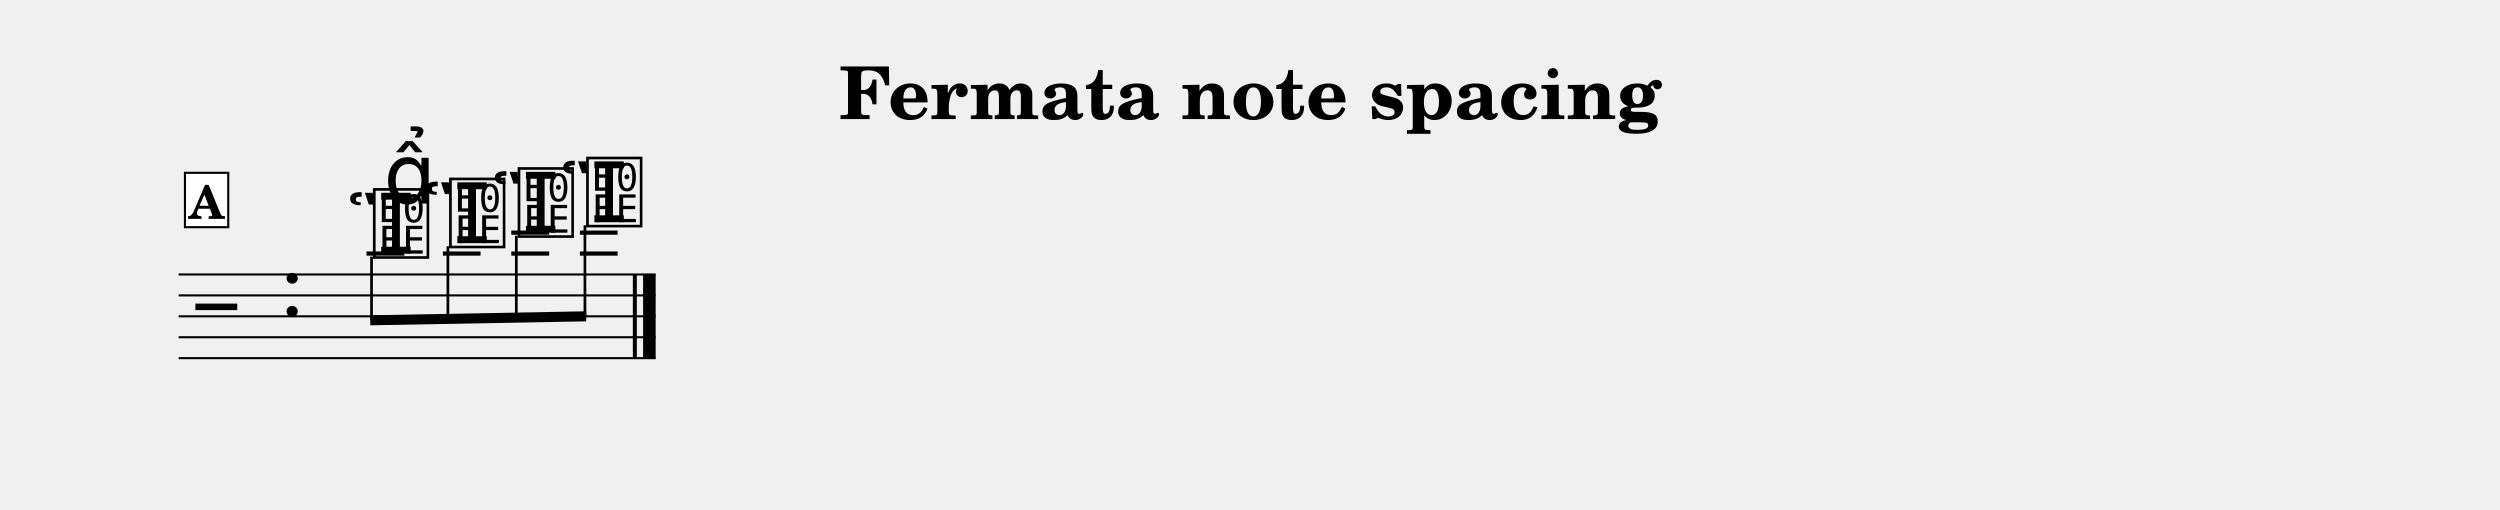
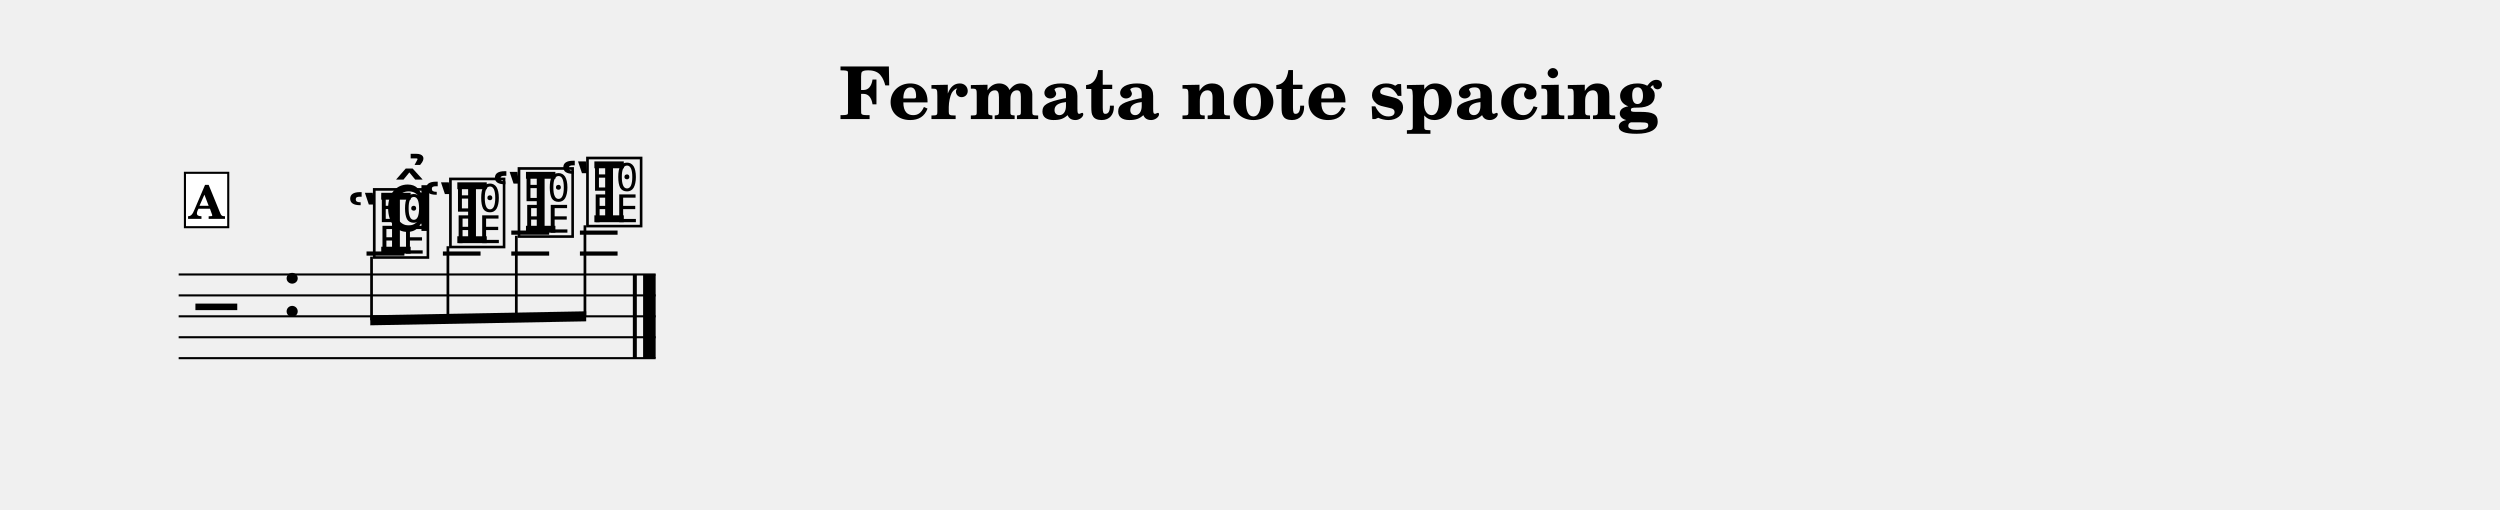
<svg xmlns="http://www.w3.org/2000/svg" width="1195.0" height="243.5" viewBox="0 0 119.50 24.35" font-family="TeX Gyre Schola, serif">
  <style>
  @font-face { font-family: 'Emmentaler'; src: local('Emmentaler'); }
  .music { font-family: 'Emmentaler', serif; }
</style>
  <text x="59.75" y="5.69" font-size="3.49" font-weight="bold" text-anchor="middle" data-pos="473">Fermata note spacing</text>
  <g transform="translate(8.54,0.00) scale(1,1)">
    <line x1="0.00" y1="13.12" x2="22.80" y2="13.12" stroke="#000000" stroke-width="0.100" />
    <line x1="0.00" y1="14.12" x2="22.80" y2="14.12" stroke="#000000" stroke-width="0.100" />
    <line x1="0.00" y1="15.12" x2="22.80" y2="15.12" stroke="#000000" stroke-width="0.100" />
    <line x1="0.00" y1="16.12" x2="22.80" y2="16.12" stroke="#000000" stroke-width="0.100" />
    <line x1="0.00" y1="17.12" x2="22.80" y2="17.12" stroke="#000000" stroke-width="0.100" />
    <text class="music" x="0.80" y="16.12" font-size="4.00" data-pos="518"></text>
    <text class="music" x="4.88" y="15.12" font-size="4.00"></text>
    <line x1="8.98" y1="12.12" x2="10.79" y2="12.12" stroke="#000000" stroke-width="0.200" />
    <line x1="12.63" y1="12.12" x2="14.43" y2="12.12" stroke="#000000" stroke-width="0.200" />
    <line x1="15.90" y1="12.12" x2="17.71" y2="12.12" stroke="#000000" stroke-width="0.200" />
    <line x1="15.90" y1="11.12" x2="17.71" y2="11.12" stroke="#000000" stroke-width="0.200" />
    <line x1="19.18" y1="12.12" x2="20.98" y2="12.12" stroke="#000000" stroke-width="0.200" />
    <line x1="19.18" y1="11.12" x2="20.98" y2="11.12" stroke="#000000" stroke-width="0.200" />
    <text class="music" x="8.01" y="12.12" font-size="4.00" data-pos="549"></text>
    <text class="music" x="9.16" y="12.12" font-size="4.00" data-pos="549"></text>
    <text class="music" x="11.65" y="11.62" font-size="4.00" data-pos="563"></text>
    <text class="music" x="12.80" y="11.62" font-size="4.00" data-pos="563"></text>
    <text class="music" x="14.93" y="11.12" font-size="4.00" data-pos="568"></text>
    <text class="music" x="16.08" y="11.12" font-size="4.00" data-pos="568"></text>
    <text class="music" x="18.20" y="10.62" font-size="4.00" data-pos="574"></text>
    <text class="music" x="19.35" y="10.62" font-size="4.00" data-pos="574"></text>
    <rect x="21.71" y="13.12" width="0.19" height="4.00" data-pos="0" />
    <rect x="22.20" y="13.12" width="0.60" height="4.00" data-pos="0" />
    <polygon points="9.16,15.07 19.48,14.88 19.48,15.36 9.16,15.55" />
    <line x1="9.22" y1="12.27" x2="9.22" y2="15.31" stroke="#000000" stroke-width="0.130" />
    <line x1="12.87" y1="11.77" x2="12.87" y2="15.24" stroke="#000000" stroke-width="0.130" />
    <line x1="16.14" y1="11.27" x2="16.14" y2="15.18" stroke="#000000" stroke-width="0.130" />
    <line x1="19.42" y1="10.77" x2="19.42" y2="15.12" stroke="#000000" stroke-width="0.130" />
-     <text class="music" x="9.81" y="9.73" font-size="4.00" data-pos="554"></text>
+     <text class="music" x="9.81" y="11.04" font-size="4.00" data-pos="554"></text>
    <rect x="0.30" y="8.26" width="2.07" height="2.60" fill="#FFFFFF" stroke="#000000" stroke-width="0.100" data-pos="533" />
    <text x="1.33" y="10.46" font-size="2.20" font-weight="bold" text-anchor="middle" data-pos="533">A</text>
  </g>
</svg>
